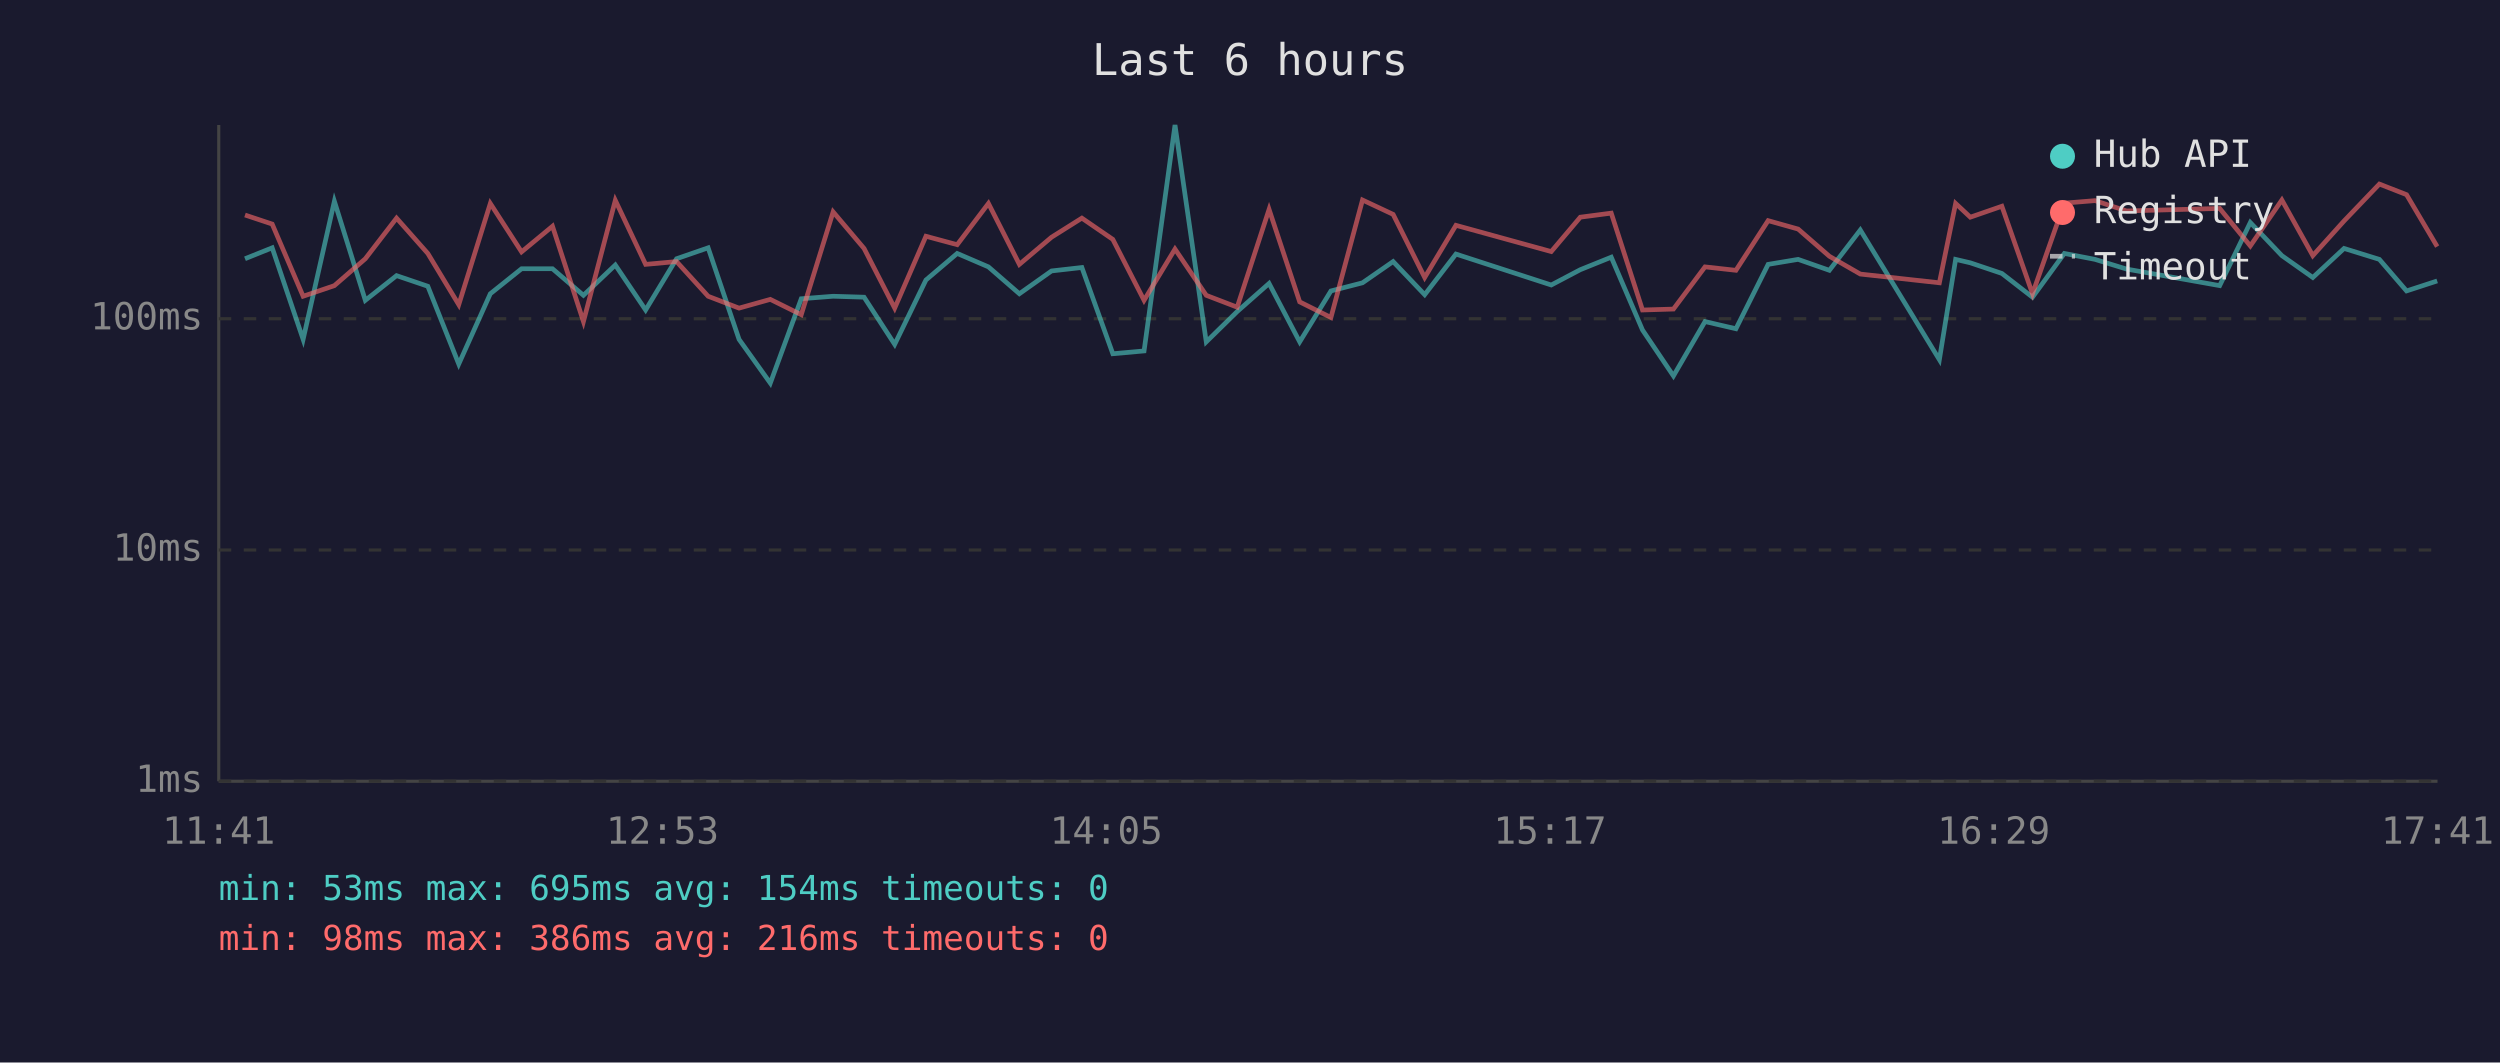
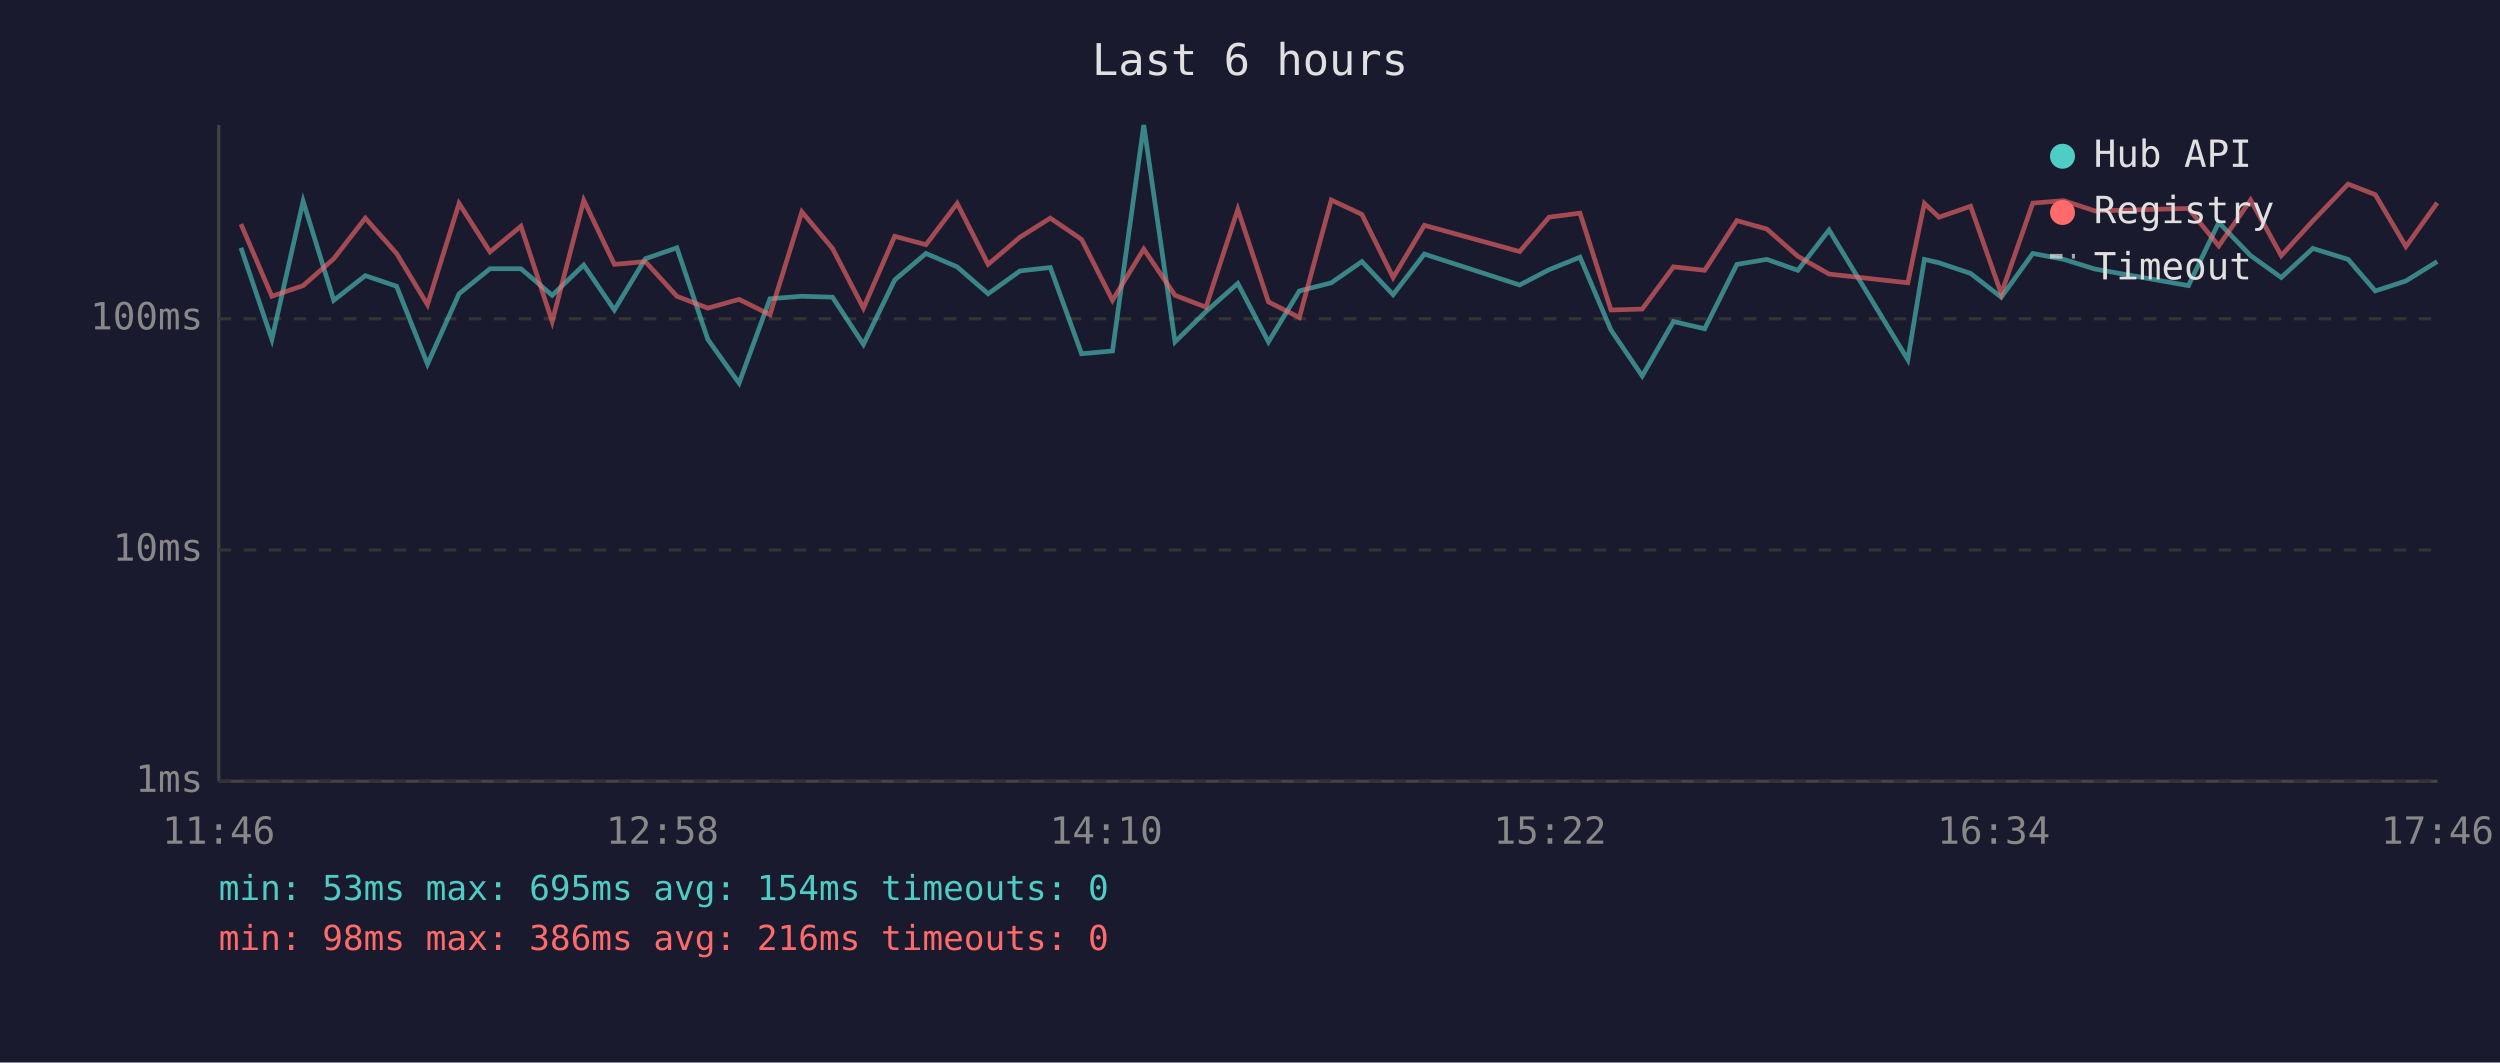
<svg xmlns="http://www.w3.org/2000/svg" viewBox="0 0 800 340" font-family="monospace" font-size="12">
  <rect width="800" height="340" fill="#1a1a2e" />
  <text x="400" y="24" fill="#e0e0e0" font-size="14" text-anchor="middle">Last 6 hours</text>
  <line x1="70" y1="40" x2="70" y2="250" stroke="#444" stroke-width="1" />
  <line x1="70" y1="250" x2="780" y2="250" stroke="#444" stroke-width="1" />
  <line x1="70" y1="250" x2="780" y2="250" stroke="#333" stroke-width="1" stroke-dasharray="4" />
  <text x="65" y="250" fill="#888" text-anchor="end" dominant-baseline="middle">1ms</text>
  <line x1="70" y1="176" x2="780" y2="176" stroke="#333" stroke-width="1" stroke-dasharray="4" />
  <text x="65" y="176" fill="#888" text-anchor="end" dominant-baseline="middle">10ms</text>
  <line x1="70" y1="102" x2="780" y2="102" stroke="#333" stroke-width="1" stroke-dasharray="4" />
  <text x="65" y="102" fill="#888" text-anchor="end" dominant-baseline="middle">100ms</text>
-   <text x="70" y="270" fill="#888" text-anchor="middle">11:41</text>
-   <text x="212" y="270" fill="#888" text-anchor="middle">12:53</text>
-   <text x="354" y="270" fill="#888" text-anchor="middle">14:05</text>
-   <text x="496" y="270" fill="#888" text-anchor="middle">15:17</text>
-   <text x="638" y="270" fill="#888" text-anchor="middle">16:29</text>
-   <text x="780" y="270" fill="#888" text-anchor="middle">17:41</text>
-   <polyline points="78.4,82.8 87.1,79.3 97.0,108.6 107.0,64.4 116.9,96.1 126.9,88.2 136.9,91.6 146.8,116.5 156.9,94.0 166.9,86.0 176.8,86.0 186.7,94.5 196.9,84.8 206.6,99.2 216.5,82.8 226.6,79.3 236.5,108.6 246.5,122.6 256.4,95.6 266.6,94.8 276.5,95.1 286.3,110.2 296.3,89.6 306.3,81.1 316.3,85.4 326.2,94.0 336.5,86.7 346.2,85.6 356.1,113.2 366.1,112.3 376.0,40.0 386.0,109.4 395.9,99.7 406.1,90.7 415.9,109.4 425.9,93.1 436.0,90.5 445.8,83.7 455.9,94.3 465.9,81.3 496.4,91.2 505.7,86.3 515.6,82.3 525.6,105.6 535.5,120.3 545.6,102.9 555.5,105.2 565.8,84.6 575.4,83.0 585.4,86.5 595.3,73.6 620.6,115.1 625.8,83.0 630.5,84.1 640.6,87.5 650.4,95.1 660.6,81.1 670.4,83.0 680.5,86.1 710.3,91.4 720.1,71.2 730.2,81.8 740.1,88.8 750.1,79.5 761.4,83.0 770.1,93.1 779.9,89.9" fill="none" stroke="#4ecdc4" stroke-width="1.5" opacity="0.6" />
-   <polyline points="78.4,68.8 87.1,71.7 97.0,94.8 107.0,91.4 116.9,82.8 126.9,69.8 136.9,81.1 146.8,97.5 156.9,65.1 166.9,80.6 176.8,72.4 186.7,102.9 196.9,64.1 206.6,84.6 216.5,83.7 226.6,94.8 236.5,98.6 246.5,95.8 256.4,100.7 266.6,67.8 276.5,79.5 286.3,98.6 296.3,75.6 306.3,78.3 316.3,65.1 326.2,84.6 336.5,75.9 346.2,69.8 356.1,76.6 366.1,96.1 376.0,79.7 386.0,94.5 395.9,98.3 406.1,67.0 415.9,96.6 425.9,101.6 436.0,64.0 445.8,68.6 455.9,88.8 465.9,72.1 496.4,80.5 505.7,69.5 515.6,68.2 525.6,99.2 535.5,98.9 545.6,85.4 555.5,86.5 565.8,70.6 575.4,73.3 585.4,82.0 595.3,87.7 620.6,90.5 625.8,65.1 630.5,69.5 640.6,66.0 650.4,94.0 660.6,65.0 670.4,64.2 680.5,67.5 710.3,66.7 720.1,78.7 730.2,64.0 740.1,81.8 750.1,70.7 761.4,58.9 770.1,62.3 779.9,78.9" fill="none" stroke="#ff6b6b" stroke-width="1.5" opacity="0.6" />
+   <text x="70" y="270" fill="#888" text-anchor="middle">11:46</text>
+   <text x="212" y="270" fill="#888" text-anchor="middle">12:58</text>
+   <text x="354" y="270" fill="#888" text-anchor="middle">14:10</text>
+   <text x="496" y="270" fill="#888" text-anchor="middle">15:22</text>
+   <text x="638" y="270" fill="#888" text-anchor="middle">16:34</text>
+   <text x="780" y="270" fill="#888" text-anchor="middle">17:46</text>
+   <polyline points="77.1,79.3 87.0,108.6 97.0,64.4 106.8,96.1 116.9,88.2 126.9,91.6 136.8,116.5 146.9,94.0 156.8,86.0 166.7,86.0 176.7,94.5 186.8,84.8 196.6,99.2 206.5,82.8 216.6,79.3 226.5,108.6 236.5,122.6 246.4,95.6 256.6,94.8 266.4,95.1 276.3,110.2 286.3,89.6 296.3,81.1 306.3,85.4 316.2,94.0 326.4,86.7 336.1,85.6 346.1,113.2 356.0,112.3 366.0,40.0 376.0,109.4 385.9,99.7 396.1,90.7 405.9,109.4 415.8,93.1 426.0,90.5 435.8,83.7 445.8,94.3 455.8,81.3 486.3,91.2 495.7,86.3 505.6,82.3 515.5,105.6 525.5,120.3 535.5,102.9 545.5,105.2 555.8,84.6 565.4,83.0 575.3,86.5 585.3,73.6 610.5,115.1 615.8,83.0 620.5,84.1 630.6,87.5 640.4,95.1 650.5,81.1 660.4,83.0 670.4,86.1 700.3,91.4 710.0,71.2 720.2,81.8 730.0,88.8 740.1,79.5 751.4,83.0 760.1,93.1 769.9,89.9 779.9,83.7" fill="none" stroke="#4ecdc4" stroke-width="1.5" opacity="0.6" />
+   <polyline points="77.1,71.7 87.0,94.8 97.0,91.4 106.8,82.8 116.9,69.8 126.9,81.1 136.8,97.5 146.9,65.1 156.8,80.6 166.7,72.4 176.7,102.9 186.8,64.1 196.6,84.6 206.5,83.7 216.6,94.8 226.5,98.6 236.5,95.8 246.4,100.7 256.6,67.8 266.4,79.5 276.3,98.6 286.3,75.6 296.3,78.3 306.3,65.1 316.2,84.6 326.4,75.9 336.1,69.8 346.1,76.6 356.0,96.1 366.0,79.7 376.0,94.5 385.9,98.3 396.1,67.0 405.9,96.6 415.8,101.6 426.0,64.0 435.8,68.6 445.8,88.8 455.8,72.1 486.3,80.5 495.7,69.5 505.6,68.2 515.5,99.2 525.5,98.9 535.5,85.4 545.5,86.5 555.8,70.6 565.4,73.3 575.3,82.0 585.3,87.7 610.5,90.5 615.8,65.1 620.5,69.5 630.6,66.0 640.4,94.0 650.5,65.0 660.4,64.2 670.4,67.5 700.3,66.7 710.0,78.7 720.2,64.0 730.0,81.8 740.1,70.7 751.4,58.9 760.1,62.3 769.9,78.9 779.9,64.9" fill="none" stroke="#ff6b6b" stroke-width="1.5" opacity="0.6" />
  <circle cx="660" cy="50" r="4" fill="#4ecdc4" />
  <text x="670" y="50" fill="#e0e0e0" dominant-baseline="middle">Hub API</text>
  <circle cx="660" cy="68" r="4" fill="#ff6b6b" />
  <text x="670" y="68" fill="#e0e0e0" dominant-baseline="middle">Registry</text>
  <line x1="656" y1="82" x2="664" y2="82" stroke="#e0e0e0" stroke-width="1.5" stroke-dasharray="4,3" opacity="0.7" />
  <text x="670" y="86" fill="#e0e0e0" dominant-baseline="middle">Timeout</text>
  <text x="70" y="288" fill="#4ecdc4" font-size="11">min: 53ms  max: 695ms  avg: 154ms  timeouts: 0</text>
  <text x="70" y="304" fill="#ff6b6b" font-size="11">min: 98ms  max: 386ms  avg: 216ms  timeouts: 0</text>
</svg>
